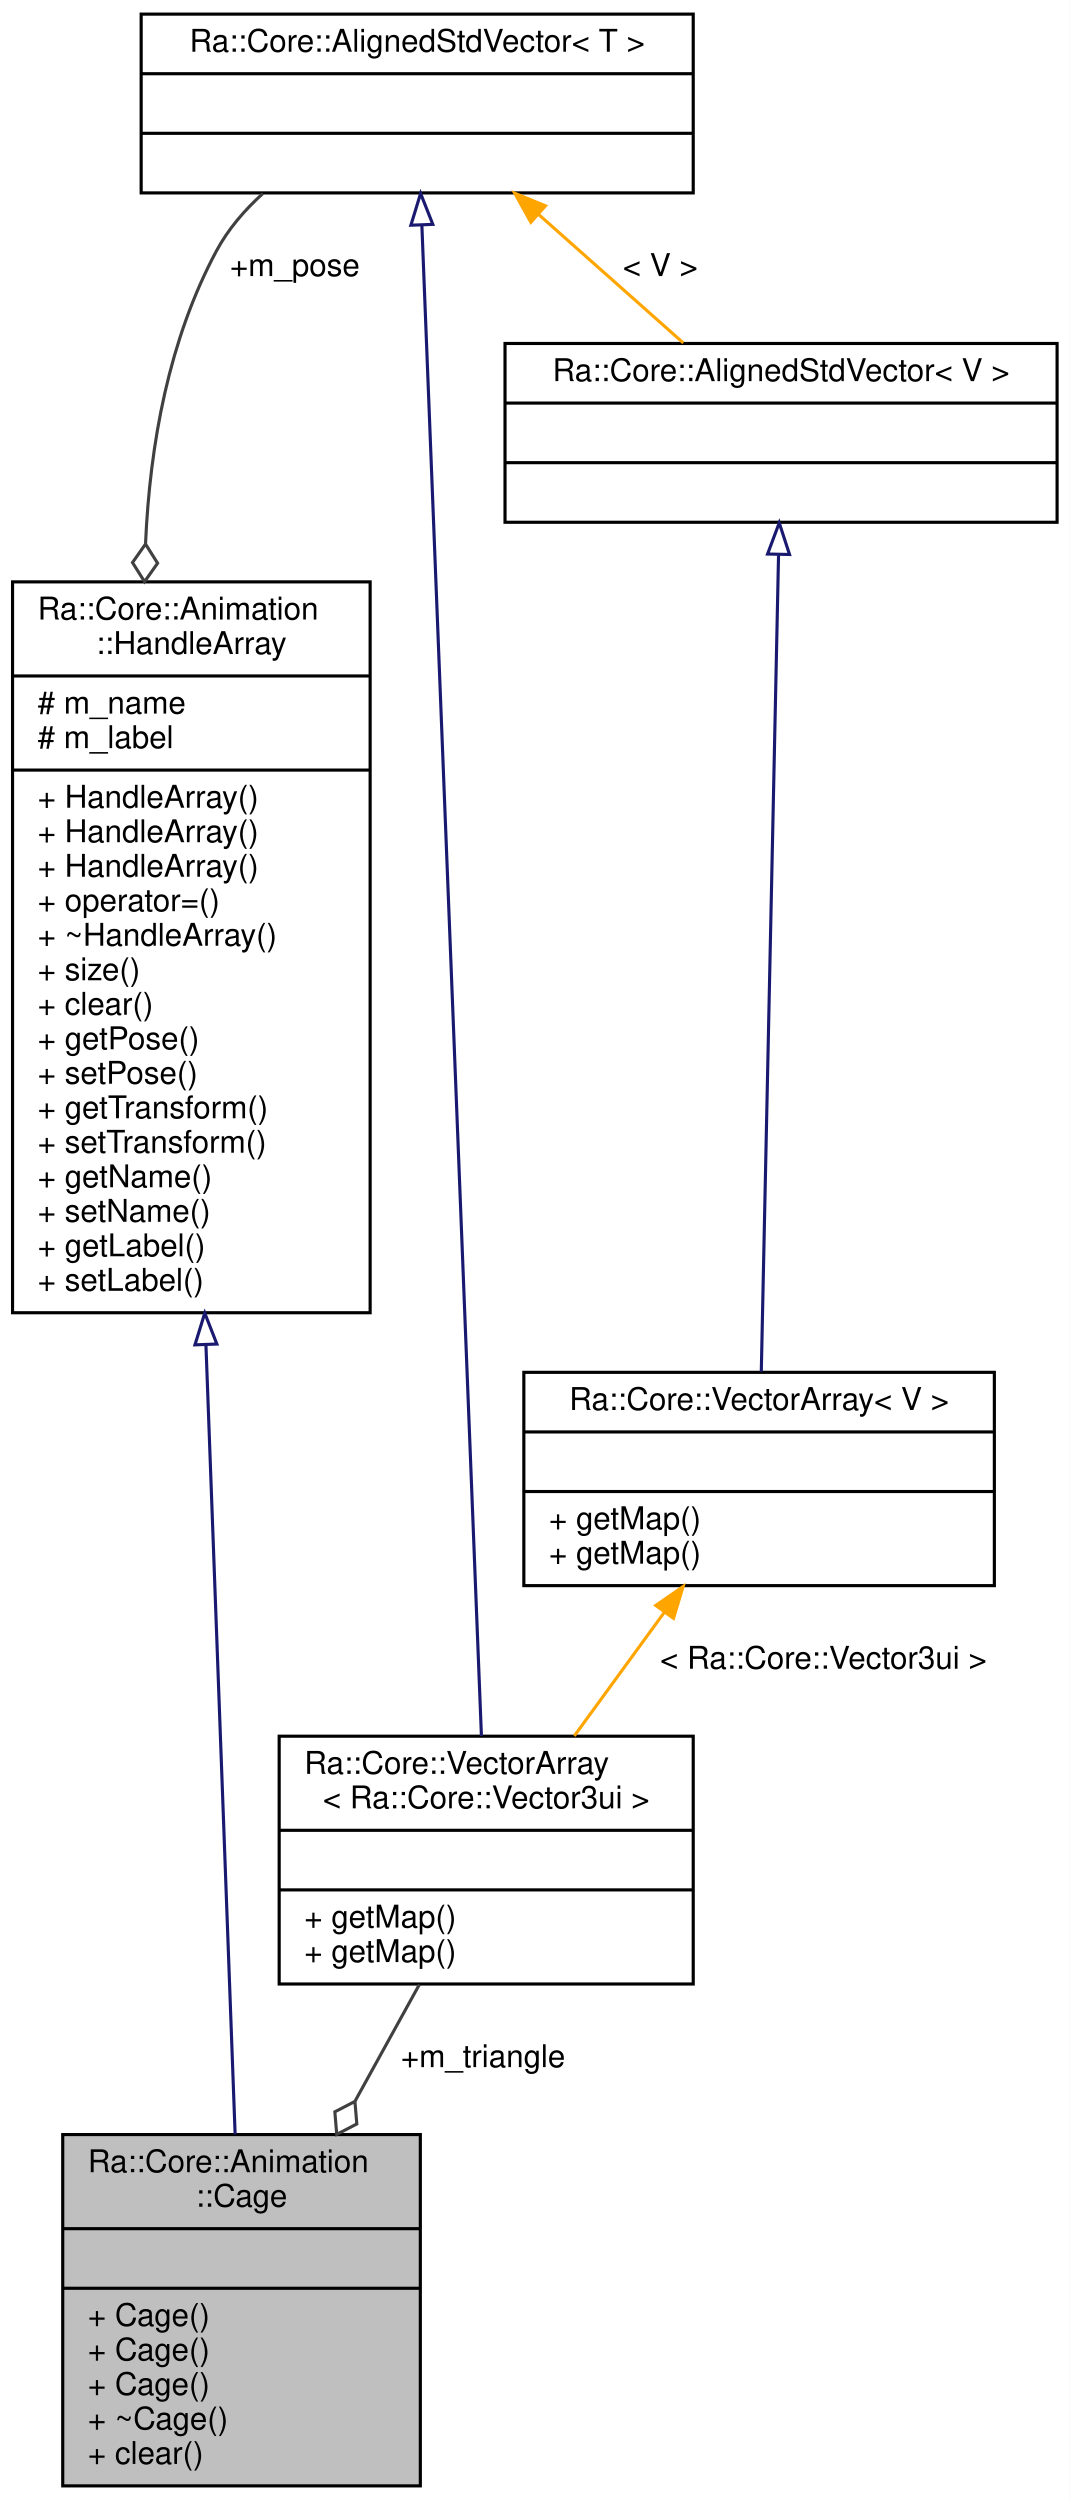
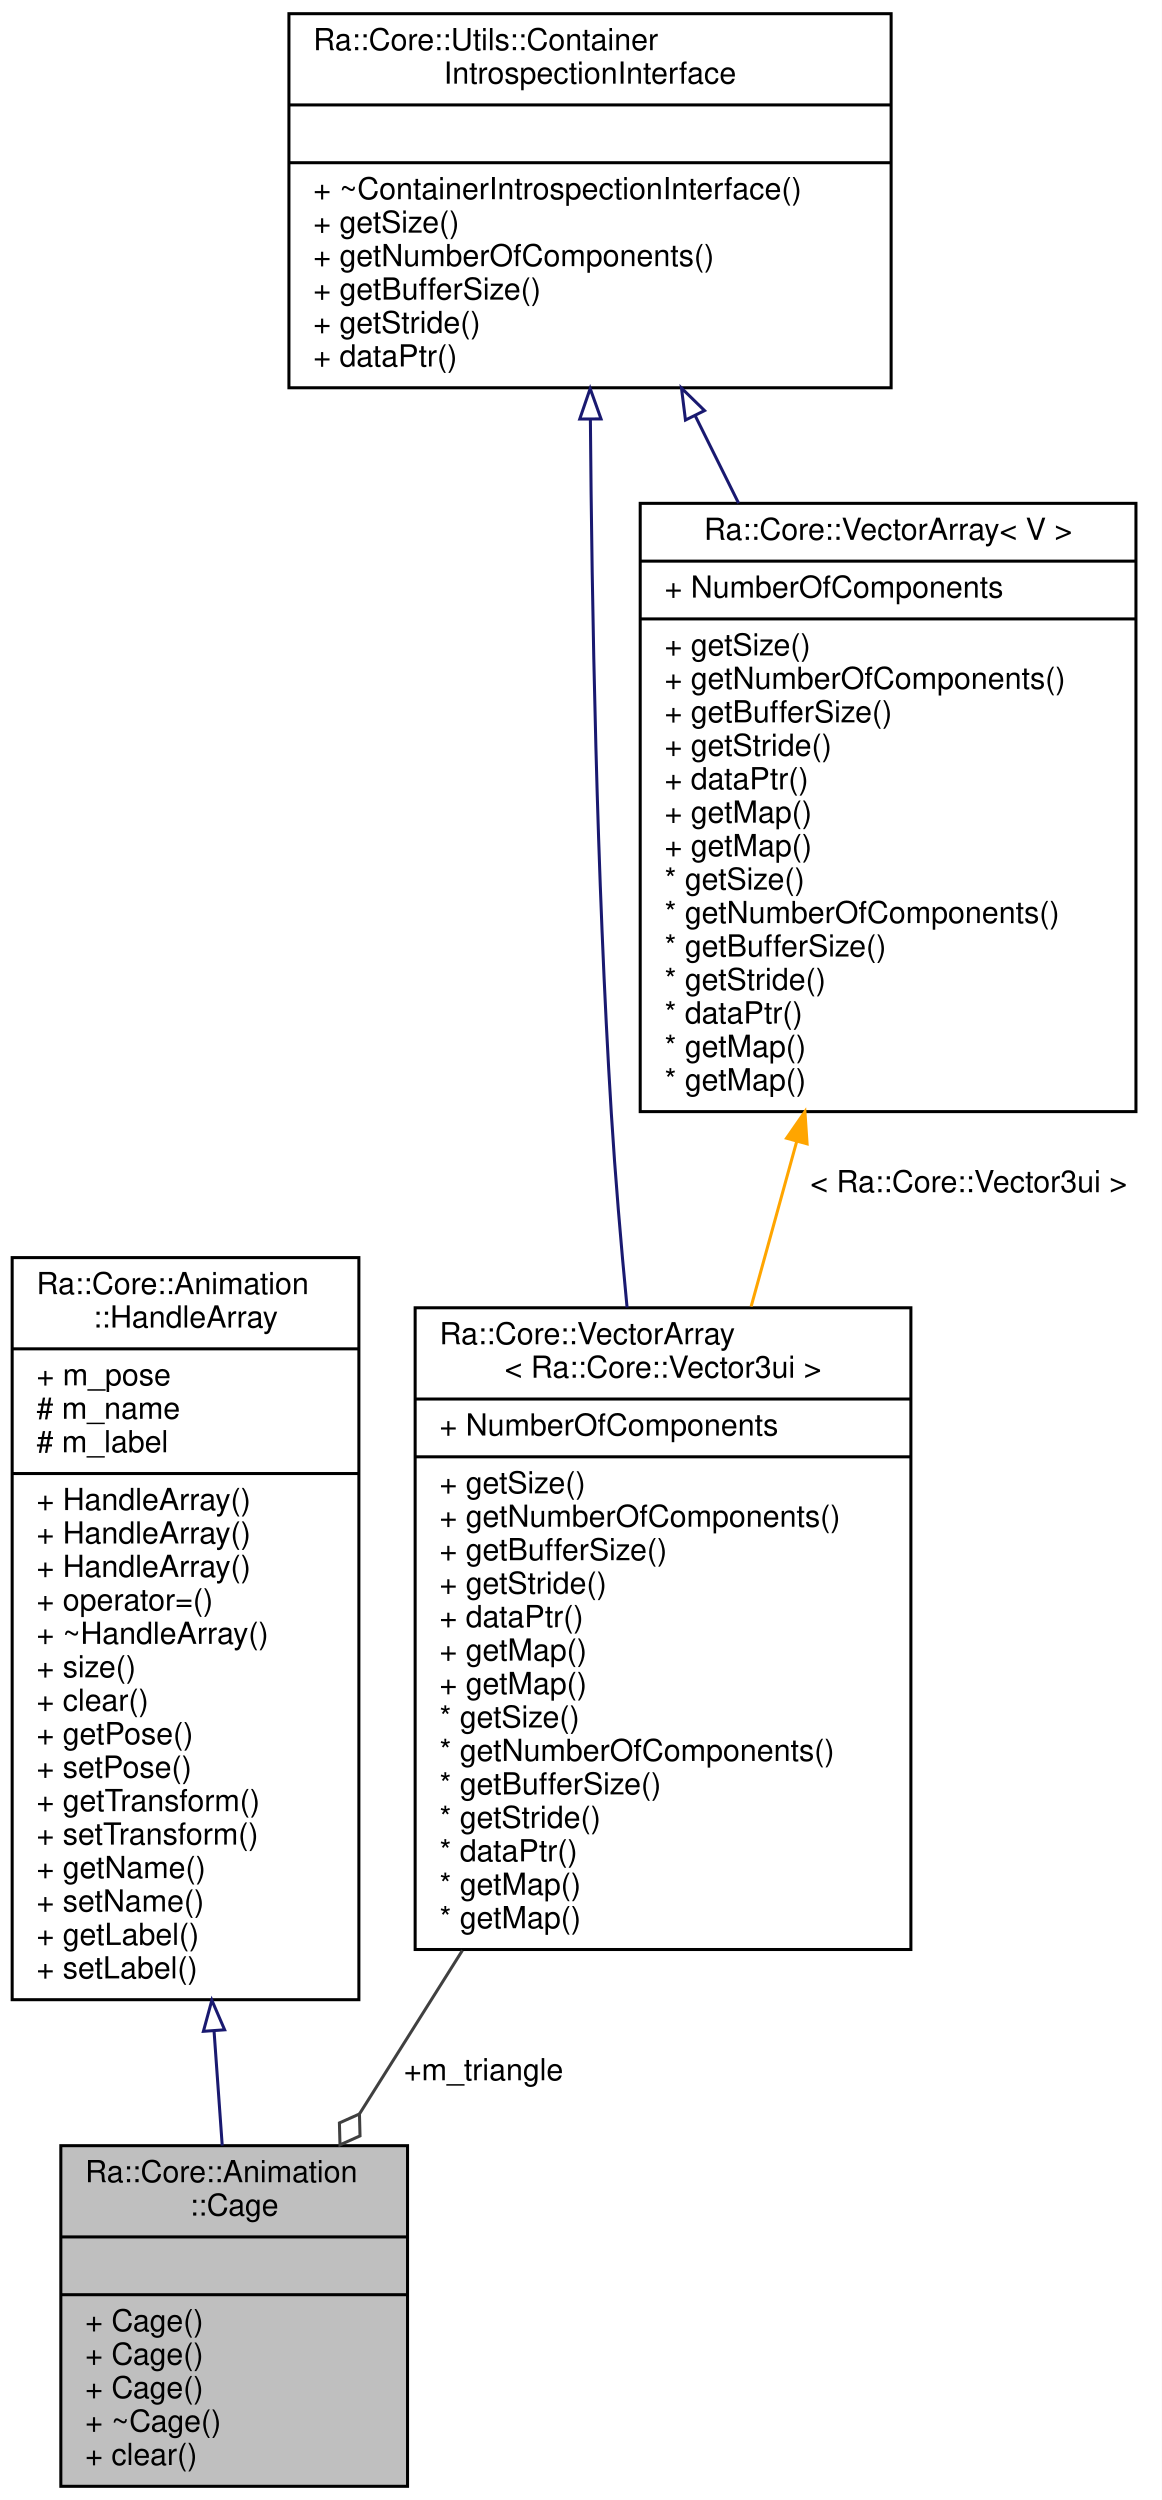
- <svg xmlns="http://www.w3.org/2000/svg" xmlns:xlink="http://www.w3.org/1999/xlink" width="341pt" height="797pt" viewBox="0.00 0.00 341.00 797.00">
-   <g id="graph0" class="graph" transform="scale(1 1) rotate(0) translate(4 793)">
-     <polygon fill="white" stroke="transparent" points="-4,4 -4,-793 337,-793 337,4 -4,4" />
+ <svg xmlns="http://www.w3.org/2000/svg" xmlns:xlink="http://www.w3.org/1999/xlink" width="382pt" height="822pt" viewBox="0.00 0.00 382.00 822.00">
+   <g id="graph0" class="graph" transform="scale(1 1) rotate(0) translate(4 818)">
+     <polygon fill="white" stroke="transparent" points="-4,4 -4,-818 378,-818 378,4 -4,4" />
    <g id="node1" class="node">
      <g id="a_node1">
        <a xlink:title=" ">
          <polygon fill="#bfbfbf" stroke="black" points="16,-0.5 16,-112.5 130,-112.5 130,-0.5 16,-0.5" />
          <text text-anchor="start" x="24" y="-100.5" font-family="Helvetica,sans-Serif" font-size="10.00">Ra::Core::Animation</text>
          <text text-anchor="middle" x="73" y="-89.5" font-family="Helvetica,sans-Serif" font-size="10.00">::Cage</text>
          <polyline fill="none" stroke="black" points="16,-82.5 130,-82.5 " />
          <text text-anchor="middle" x="73" y="-70.5" font-family="Helvetica,sans-Serif" font-size="10.00"> </text>
          <polyline fill="none" stroke="black" points="16,-63.5 130,-63.5 " />
          <text text-anchor="start" x="24" y="-51.5" font-family="Helvetica,sans-Serif" font-size="10.00">+ Cage()</text>
          <text text-anchor="start" x="24" y="-40.5" font-family="Helvetica,sans-Serif" font-size="10.00">+ Cage()</text>
          <text text-anchor="start" x="24" y="-29.5" font-family="Helvetica,sans-Serif" font-size="10.00">+ Cage()</text>
          <text text-anchor="start" x="24" y="-18.5" font-family="Helvetica,sans-Serif" font-size="10.00">+ ~Cage()</text>
          <text text-anchor="start" x="24" y="-7.5" font-family="Helvetica,sans-Serif" font-size="10.00">+ clear()</text>
        </a>
      </g>
    </g>
    <g id="node2" class="node">
      <g id="a_node2">
        <a xlink:href="classRa_1_1Core_1_1Animation_1_1HandleArray.html" target="_top" xlink:title=" ">
-           <polygon fill="white" stroke="black" points="0,-374.5 0,-607.5 114,-607.5 114,-374.5 0,-374.5" />
-           <text text-anchor="start" x="8" y="-595.5" font-family="Helvetica,sans-Serif" font-size="10.00">Ra::Core::Animation</text>
-           <text text-anchor="middle" x="57" y="-584.5" font-family="Helvetica,sans-Serif" font-size="10.00">::HandleArray</text>
-           <polyline fill="none" stroke="black" points="0,-577.5 114,-577.5 " />
-           <text text-anchor="start" x="8" y="-565.5" font-family="Helvetica,sans-Serif" font-size="10.00"># m_name</text>
-           <text text-anchor="start" x="8" y="-554.5" font-family="Helvetica,sans-Serif" font-size="10.00"># m_label</text>
-           <polyline fill="none" stroke="black" points="0,-547.5 114,-547.5 " />
-           <text text-anchor="start" x="8" y="-535.5" font-family="Helvetica,sans-Serif" font-size="10.00">+ HandleArray()</text>
-           <text text-anchor="start" x="8" y="-524.5" font-family="Helvetica,sans-Serif" font-size="10.00">+ HandleArray()</text>
-           <text text-anchor="start" x="8" y="-513.5" font-family="Helvetica,sans-Serif" font-size="10.00">+ HandleArray()</text>
-           <text text-anchor="start" x="8" y="-502.5" font-family="Helvetica,sans-Serif" font-size="10.00">+ operator=()</text>
-           <text text-anchor="start" x="8" y="-491.5" font-family="Helvetica,sans-Serif" font-size="10.00">+ ~HandleArray()</text>
-           <text text-anchor="start" x="8" y="-480.5" font-family="Helvetica,sans-Serif" font-size="10.00">+ size()</text>
-           <text text-anchor="start" x="8" y="-469.5" font-family="Helvetica,sans-Serif" font-size="10.00">+ clear()</text>
-           <text text-anchor="start" x="8" y="-458.5" font-family="Helvetica,sans-Serif" font-size="10.00">+ getPose()</text>
-           <text text-anchor="start" x="8" y="-447.5" font-family="Helvetica,sans-Serif" font-size="10.00">+ setPose()</text>
-           <text text-anchor="start" x="8" y="-436.5" font-family="Helvetica,sans-Serif" font-size="10.00">+ getTransform()</text>
-           <text text-anchor="start" x="8" y="-425.5" font-family="Helvetica,sans-Serif" font-size="10.00">+ setTransform()</text>
-           <text text-anchor="start" x="8" y="-414.5" font-family="Helvetica,sans-Serif" font-size="10.00">+ getName()</text>
-           <text text-anchor="start" x="8" y="-403.5" font-family="Helvetica,sans-Serif" font-size="10.00">+ setName()</text>
-           <text text-anchor="start" x="8" y="-392.5" font-family="Helvetica,sans-Serif" font-size="10.00">+ getLabel()</text>
-           <text text-anchor="start" x="8" y="-381.5" font-family="Helvetica,sans-Serif" font-size="10.00">+ setLabel()</text>
+           <polygon fill="white" stroke="black" points="0,-160.5 0,-404.5 114,-404.5 114,-160.5 0,-160.5" />
+           <text text-anchor="start" x="8" y="-392.5" font-family="Helvetica,sans-Serif" font-size="10.00">Ra::Core::Animation</text>
+           <text text-anchor="middle" x="57" y="-381.5" font-family="Helvetica,sans-Serif" font-size="10.00">::HandleArray</text>
+           <polyline fill="none" stroke="black" points="0,-374.5 114,-374.5 " />
+           <text text-anchor="start" x="8" y="-362.5" font-family="Helvetica,sans-Serif" font-size="10.00">+ m_pose</text>
+           <text text-anchor="start" x="8" y="-351.5" font-family="Helvetica,sans-Serif" font-size="10.00"># m_name</text>
+           <text text-anchor="start" x="8" y="-340.5" font-family="Helvetica,sans-Serif" font-size="10.00"># m_label</text>
+           <polyline fill="none" stroke="black" points="0,-333.5 114,-333.5 " />
+           <text text-anchor="start" x="8" y="-321.5" font-family="Helvetica,sans-Serif" font-size="10.00">+ HandleArray()</text>
+           <text text-anchor="start" x="8" y="-310.5" font-family="Helvetica,sans-Serif" font-size="10.00">+ HandleArray()</text>
+           <text text-anchor="start" x="8" y="-299.5" font-family="Helvetica,sans-Serif" font-size="10.00">+ HandleArray()</text>
+           <text text-anchor="start" x="8" y="-288.5" font-family="Helvetica,sans-Serif" font-size="10.00">+ operator=()</text>
+           <text text-anchor="start" x="8" y="-277.5" font-family="Helvetica,sans-Serif" font-size="10.00">+ ~HandleArray()</text>
+           <text text-anchor="start" x="8" y="-266.5" font-family="Helvetica,sans-Serif" font-size="10.00">+ size()</text>
+           <text text-anchor="start" x="8" y="-255.5" font-family="Helvetica,sans-Serif" font-size="10.00">+ clear()</text>
+           <text text-anchor="start" x="8" y="-244.5" font-family="Helvetica,sans-Serif" font-size="10.00">+ getPose()</text>
+           <text text-anchor="start" x="8" y="-233.5" font-family="Helvetica,sans-Serif" font-size="10.00">+ setPose()</text>
+           <text text-anchor="start" x="8" y="-222.5" font-family="Helvetica,sans-Serif" font-size="10.00">+ getTransform()</text>
+           <text text-anchor="start" x="8" y="-211.5" font-family="Helvetica,sans-Serif" font-size="10.00">+ setTransform()</text>
+           <text text-anchor="start" x="8" y="-200.5" font-family="Helvetica,sans-Serif" font-size="10.00">+ getName()</text>
+           <text text-anchor="start" x="8" y="-189.5" font-family="Helvetica,sans-Serif" font-size="10.00">+ setName()</text>
+           <text text-anchor="start" x="8" y="-178.5" font-family="Helvetica,sans-Serif" font-size="10.00">+ getLabel()</text>
+           <text text-anchor="start" x="8" y="-167.5" font-family="Helvetica,sans-Serif" font-size="10.00">+ setLabel()</text>
        </a>
      </g>
    </g>
    <g id="edge1" class="edge">
-       <path fill="none" stroke="midnightblue" d="M61.65,-364.32C64.73,-280.92 68.63,-175.58 70.96,-112.53" />
-       <polygon fill="none" stroke="midnightblue" points="58.15,-364.26 61.28,-374.38 65.14,-364.52 58.15,-364.26" />
+       <path fill="none" stroke="midnightblue" d="M66.38,-150.19C67.32,-137.02 68.23,-124.22 69.07,-112.54" />
+       <polygon fill="none" stroke="midnightblue" points="62.88,-150.1 65.66,-160.32 69.86,-150.6 62.88,-150.1" />
    </g>
    <g id="node3" class="node">
      <g id="a_node3">
-         <a xlink:href="structRa_1_1Core_1_1AlignedStdVector.html" target="_top" xlink:title=" ">
-           <polygon fill="white" stroke="black" points="41,-731.5 41,-788.5 217,-788.5 217,-731.5 41,-731.5" />
-           <text text-anchor="middle" x="129" y="-776.5" font-family="Helvetica,sans-Serif" font-size="10.00">Ra::Core::AlignedStdVector&lt; T &gt;</text>
-           <polyline fill="none" stroke="black" points="41,-769.5 217,-769.5 " />
-           <text text-anchor="middle" x="129" y="-757.5" font-family="Helvetica,sans-Serif" font-size="10.00"> </text>
-           <polyline fill="none" stroke="black" points="41,-750.5 217,-750.5 " />
-           <text text-anchor="middle" x="129" y="-738.5" font-family="Helvetica,sans-Serif" font-size="10.00"> </text>
+         <a xlink:href="classRa_1_1Core_1_1VectorArray.html" target="_top" xlink:title=" ">
+           <polygon fill="white" stroke="black" points="132.5,-177 132.5,-388 295.5,-388 295.5,-177 132.5,-177" />
+           <text text-anchor="start" x="140.5" y="-376" font-family="Helvetica,sans-Serif" font-size="10.00">Ra::Core::VectorArray</text>
+           <text text-anchor="middle" x="214" y="-365" font-family="Helvetica,sans-Serif" font-size="10.00">&lt; Ra::Core::Vector3ui &gt;</text>
+           <polyline fill="none" stroke="black" points="132.5,-358 295.5,-358 " />
+           <text text-anchor="start" x="140.5" y="-346" font-family="Helvetica,sans-Serif" font-size="10.00">+ NumberOfComponents</text>
+           <polyline fill="none" stroke="black" points="132.5,-339 295.5,-339 " />
+           <text text-anchor="start" x="140.5" y="-327" font-family="Helvetica,sans-Serif" font-size="10.00">+ getSize()</text>
+           <text text-anchor="start" x="140.5" y="-316" font-family="Helvetica,sans-Serif" font-size="10.00">+ getNumberOfComponents()</text>
+           <text text-anchor="start" x="140.5" y="-305" font-family="Helvetica,sans-Serif" font-size="10.00">+ getBufferSize()</text>
+           <text text-anchor="start" x="140.5" y="-294" font-family="Helvetica,sans-Serif" font-size="10.00">+ getStride()</text>
+           <text text-anchor="start" x="140.5" y="-283" font-family="Helvetica,sans-Serif" font-size="10.00">+ dataPtr()</text>
+           <text text-anchor="start" x="140.5" y="-272" font-family="Helvetica,sans-Serif" font-size="10.00">+ getMap()</text>
+           <text text-anchor="start" x="140.5" y="-261" font-family="Helvetica,sans-Serif" font-size="10.00">+ getMap()</text>
+           <text text-anchor="start" x="140.5" y="-250" font-family="Helvetica,sans-Serif" font-size="10.00">* getSize()</text>
+           <text text-anchor="start" x="140.5" y="-239" font-family="Helvetica,sans-Serif" font-size="10.00">* getNumberOfComponents()</text>
+           <text text-anchor="start" x="140.5" y="-228" font-family="Helvetica,sans-Serif" font-size="10.00">* getBufferSize()</text>
+           <text text-anchor="start" x="140.5" y="-217" font-family="Helvetica,sans-Serif" font-size="10.00">* getStride()</text>
+           <text text-anchor="start" x="140.5" y="-206" font-family="Helvetica,sans-Serif" font-size="10.00">* dataPtr()</text>
+           <text text-anchor="start" x="140.5" y="-195" font-family="Helvetica,sans-Serif" font-size="10.00">* getMap()</text>
+           <text text-anchor="start" x="140.5" y="-184" font-family="Helvetica,sans-Serif" font-size="10.00">* getMap()</text>
        </a>
      </g>
    </g>
    <g id="edge2" class="edge">
-       <path fill="none" stroke="#404040" d="M79.78,-731.29C73.9,-725.97 68.68,-719.87 65,-713 49.93,-684.87 43.8,-651.7 42.4,-619.74" />
-       <polygon fill="none" stroke="#404040" points="42.39,-619.56 38.24,-613.66 42.08,-607.56 46.24,-613.45 42.39,-619.56" />
-       <text text-anchor="middle" x="90" y="-705" font-family="Helvetica,sans-Serif" font-size="10.00"> +m_pose</text>
+       <path fill="none" stroke="#404040" d="M148.04,-176.71C136.53,-158.42 124.85,-139.87 114.25,-123.03" />
+       <polygon fill="none" stroke="#404040" points="114.19,-122.93 107.6,-119.98 107.79,-112.77 114.37,-115.72 114.19,-122.93" />
+       <text text-anchor="middle" x="155" y="-134" font-family="Helvetica,sans-Serif" font-size="10.00"> +m_triangle</text>
    </g>
    <g id="node4" class="node">
      <g id="a_node4">
-         <a xlink:href="classRa_1_1Core_1_1VectorArray.html" target="_top" xlink:title=" ">
-           <polygon fill="white" stroke="black" points="85,-160.5 85,-239.5 217,-239.5 217,-160.5 85,-160.5" />
-           <text text-anchor="start" x="93" y="-227.5" font-family="Helvetica,sans-Serif" font-size="10.00">Ra::Core::VectorArray</text>
-           <text text-anchor="middle" x="151" y="-216.5" font-family="Helvetica,sans-Serif" font-size="10.00">&lt; Ra::Core::Vector3ui &gt;</text>
-           <polyline fill="none" stroke="black" points="85,-209.5 217,-209.5 " />
-           <text text-anchor="middle" x="151" y="-197.5" font-family="Helvetica,sans-Serif" font-size="10.00"> </text>
-           <polyline fill="none" stroke="black" points="85,-190.5 217,-190.5 " />
-           <text text-anchor="start" x="93" y="-178.5" font-family="Helvetica,sans-Serif" font-size="10.00">+ getMap()</text>
-           <text text-anchor="start" x="93" y="-167.5" font-family="Helvetica,sans-Serif" font-size="10.00">+ getMap()</text>
+         <a xlink:href="classRa_1_1Core_1_1Utils_1_1ContainerIntrospectionInterface.html" target="_top" xlink:title="This class defines the introspection interface a container need to implement.">
+           <polygon fill="white" stroke="black" points="91,-690.5 91,-813.5 289,-813.5 289,-690.5 91,-690.5" />
+           <text text-anchor="start" x="99" y="-801.5" font-family="Helvetica,sans-Serif" font-size="10.00">Ra::Core::Utils::Container</text>
+           <text text-anchor="middle" x="190" y="-790.5" font-family="Helvetica,sans-Serif" font-size="10.00">IntrospectionInterface</text>
+           <polyline fill="none" stroke="black" points="91,-783.5 289,-783.5 " />
+           <text text-anchor="middle" x="190" y="-771.5" font-family="Helvetica,sans-Serif" font-size="10.00"> </text>
+           <polyline fill="none" stroke="black" points="91,-764.5 289,-764.5 " />
+           <text text-anchor="start" x="99" y="-752.5" font-family="Helvetica,sans-Serif" font-size="10.00">+ ~ContainerIntrospectionInterface()</text>
+           <text text-anchor="start" x="99" y="-741.5" font-family="Helvetica,sans-Serif" font-size="10.00">+ getSize()</text>
+           <text text-anchor="start" x="99" y="-730.5" font-family="Helvetica,sans-Serif" font-size="10.00">+ getNumberOfComponents()</text>
+           <text text-anchor="start" x="99" y="-719.5" font-family="Helvetica,sans-Serif" font-size="10.00">+ getBufferSize()</text>
+           <text text-anchor="start" x="99" y="-708.5" font-family="Helvetica,sans-Serif" font-size="10.00">+ getStride()</text>
+           <text text-anchor="start" x="99" y="-697.5" font-family="Helvetica,sans-Serif" font-size="10.00">+ dataPtr()</text>
        </a>
      </g>
    </g>
-     <g id="edge4" class="edge">
-       <path fill="none" stroke="midnightblue" d="M130.49,-721.23C134.49,-619.74 145.45,-341.89 149.48,-239.53" />
-       <polygon fill="none" stroke="midnightblue" points="126.99,-721.2 130.09,-731.33 133.98,-721.47 126.99,-721.2" />
-     </g>
-     <g id="node6" class="node">
-       <g id="a_node6">
-         <a xlink:href="structRa_1_1Core_1_1AlignedStdVector.html" target="_top" xlink:title=" ">
-           <polygon fill="white" stroke="black" points="157,-626.5 157,-683.5 333,-683.5 333,-626.5 157,-626.5" />
-           <text text-anchor="middle" x="245" y="-671.5" font-family="Helvetica,sans-Serif" font-size="10.00">Ra::Core::AlignedStdVector&lt; V &gt;</text>
-           <polyline fill="none" stroke="black" points="157,-664.5 333,-664.5 " />
-           <text text-anchor="middle" x="245" y="-652.5" font-family="Helvetica,sans-Serif" font-size="10.00"> </text>
-           <polyline fill="none" stroke="black" points="157,-645.5 333,-645.5 " />
-           <text text-anchor="middle" x="245" y="-633.5" font-family="Helvetica,sans-Serif" font-size="10.00"> </text>
-         </a>
-       </g>
-     </g>
-     <g id="edge7" class="edge">
-       <path fill="none" stroke="orange" d="M167.72,-724.62C182.71,-711.3 199.64,-696.27 213.83,-683.68" />
-       <polygon fill="orange" stroke="orange" points="165.24,-722.14 160.09,-731.4 169.89,-727.38 165.24,-722.14" />
-       <text text-anchor="middle" x="206.5" y="-705" font-family="Helvetica,sans-Serif" font-size="10.00"> &lt; V &gt;</text>
-     </g>
    <g id="edge3" class="edge">
-       <path fill="none" stroke="#404040" d="M129.69,-160.33C123.34,-148.83 116.21,-135.88 109.19,-123.16" />
-       <polygon fill="none" stroke="#404040" points="109.15,-123.07 102.75,-119.75 103.35,-112.56 109.75,-115.89 109.15,-123.07" />
-       <text text-anchor="middle" x="150" y="-134" font-family="Helvetica,sans-Serif" font-size="10.00"> +m_triangle</text>
+       <path fill="none" stroke="midnightblue" d="M190.12,-680.02C190.6,-619.39 192.17,-529.89 197,-452 198.28,-431.31 200.15,-409.24 202.18,-388.11" />
+       <polygon fill="none" stroke="midnightblue" points="186.62,-680.22 190.05,-690.24 193.62,-680.26 186.62,-680.22" />
    </g>
    <g id="node5" class="node">
      <g id="a_node5">
-         <a xlink:href="classRa_1_1Core_1_1VectorArray.html" target="_top" xlink:title=" ">
-           <polygon fill="white" stroke="black" points="163,-287.5 163,-355.5 313,-355.5 313,-287.5 163,-287.5" />
-           <text text-anchor="middle" x="238" y="-343.5" font-family="Helvetica,sans-Serif" font-size="10.00">Ra::Core::VectorArray&lt; V &gt;</text>
-           <polyline fill="none" stroke="black" points="163,-336.5 313,-336.5 " />
-           <text text-anchor="middle" x="238" y="-324.5" font-family="Helvetica,sans-Serif" font-size="10.00"> </text>
-           <polyline fill="none" stroke="black" points="163,-317.5 313,-317.5 " />
-           <text text-anchor="start" x="171" y="-305.5" font-family="Helvetica,sans-Serif" font-size="10.00">+ getMap()</text>
-           <text text-anchor="start" x="171" y="-294.5" font-family="Helvetica,sans-Serif" font-size="10.00">+ getMap()</text>
+         <a xlink:href="classRa_1_1Core_1_1VectorArray.html" target="_top" xlink:title="This class implements ContainerIntrospectionInterface for AlignedStdVector.">
+           <polygon fill="white" stroke="black" points="206.5,-452.5 206.5,-652.5 369.5,-652.5 369.5,-452.5 206.5,-452.5" />
+           <text text-anchor="middle" x="288" y="-640.5" font-family="Helvetica,sans-Serif" font-size="10.00">Ra::Core::VectorArray&lt; V &gt;</text>
+           <polyline fill="none" stroke="black" points="206.5,-633.5 369.5,-633.5 " />
+           <text text-anchor="start" x="214.5" y="-621.5" font-family="Helvetica,sans-Serif" font-size="10.00">+ NumberOfComponents</text>
+           <polyline fill="none" stroke="black" points="206.5,-614.5 369.5,-614.5 " />
+           <text text-anchor="start" x="214.5" y="-602.5" font-family="Helvetica,sans-Serif" font-size="10.00">+ getSize()</text>
+           <text text-anchor="start" x="214.5" y="-591.5" font-family="Helvetica,sans-Serif" font-size="10.00">+ getNumberOfComponents()</text>
+           <text text-anchor="start" x="214.5" y="-580.5" font-family="Helvetica,sans-Serif" font-size="10.00">+ getBufferSize()</text>
+           <text text-anchor="start" x="214.5" y="-569.5" font-family="Helvetica,sans-Serif" font-size="10.00">+ getStride()</text>
+           <text text-anchor="start" x="214.5" y="-558.5" font-family="Helvetica,sans-Serif" font-size="10.00">+ dataPtr()</text>
+           <text text-anchor="start" x="214.5" y="-547.5" font-family="Helvetica,sans-Serif" font-size="10.00">+ getMap()</text>
+           <text text-anchor="start" x="214.5" y="-536.5" font-family="Helvetica,sans-Serif" font-size="10.00">+ getMap()</text>
+           <text text-anchor="start" x="214.5" y="-525.5" font-family="Helvetica,sans-Serif" font-size="10.00">* getSize()</text>
+           <text text-anchor="start" x="214.5" y="-514.5" font-family="Helvetica,sans-Serif" font-size="10.00">* getNumberOfComponents()</text>
+           <text text-anchor="start" x="214.5" y="-503.5" font-family="Helvetica,sans-Serif" font-size="10.00">* getBufferSize()</text>
+           <text text-anchor="start" x="214.5" y="-492.5" font-family="Helvetica,sans-Serif" font-size="10.00">* getStride()</text>
+           <text text-anchor="start" x="214.5" y="-481.5" font-family="Helvetica,sans-Serif" font-size="10.00">* dataPtr()</text>
+           <text text-anchor="start" x="214.5" y="-470.5" font-family="Helvetica,sans-Serif" font-size="10.00">* getMap()</text>
+           <text text-anchor="start" x="214.5" y="-459.5" font-family="Helvetica,sans-Serif" font-size="10.00">* getMap()</text>
        </a>
      </g>
    </g>
    <g id="edge5" class="edge">
-       <path fill="none" stroke="orange" d="M207.8,-279.01C198.48,-266.22 188.27,-252.19 179.1,-239.6" />
-       <polygon fill="orange" stroke="orange" points="205.05,-281.19 213.77,-287.21 210.71,-277.07 205.05,-281.19" />
-       <text text-anchor="middle" x="258.5" y="-261" font-family="Helvetica,sans-Serif" font-size="10.00"> &lt; Ra::Core::Vector3ui &gt;</text>
+       <path fill="none" stroke="midnightblue" d="M224.62,-681.23C229.24,-671.93 234.04,-662.24 238.85,-652.55" />
+       <polygon fill="none" stroke="midnightblue" points="221.38,-679.89 220.07,-690.4 227.65,-683 221.38,-679.89" />
    </g>
-     <g id="edge6" class="edge">
-       <path fill="none" stroke="midnightblue" d="M244.2,-616.03C242.82,-550.6 240.01,-417.66 238.7,-355.69" />
-       <polygon fill="none" stroke="midnightblue" points="240.7,-616.38 244.42,-626.31 247.7,-616.23 240.7,-616.38" />
+     <g id="edge4" class="edge">
+       <path fill="none" stroke="orange" d="M257.93,-442.6C252.99,-424.71 247.88,-406.21 242.97,-388.42" />
+       <polygon fill="orange" stroke="orange" points="254.62,-443.76 260.66,-452.47 261.37,-441.9 254.62,-443.76" />
+       <text text-anchor="middle" x="314.5" y="-426" font-family="Helvetica,sans-Serif" font-size="10.00"> &lt; Ra::Core::Vector3ui &gt;</text>
    </g>
  </g>
</svg>
